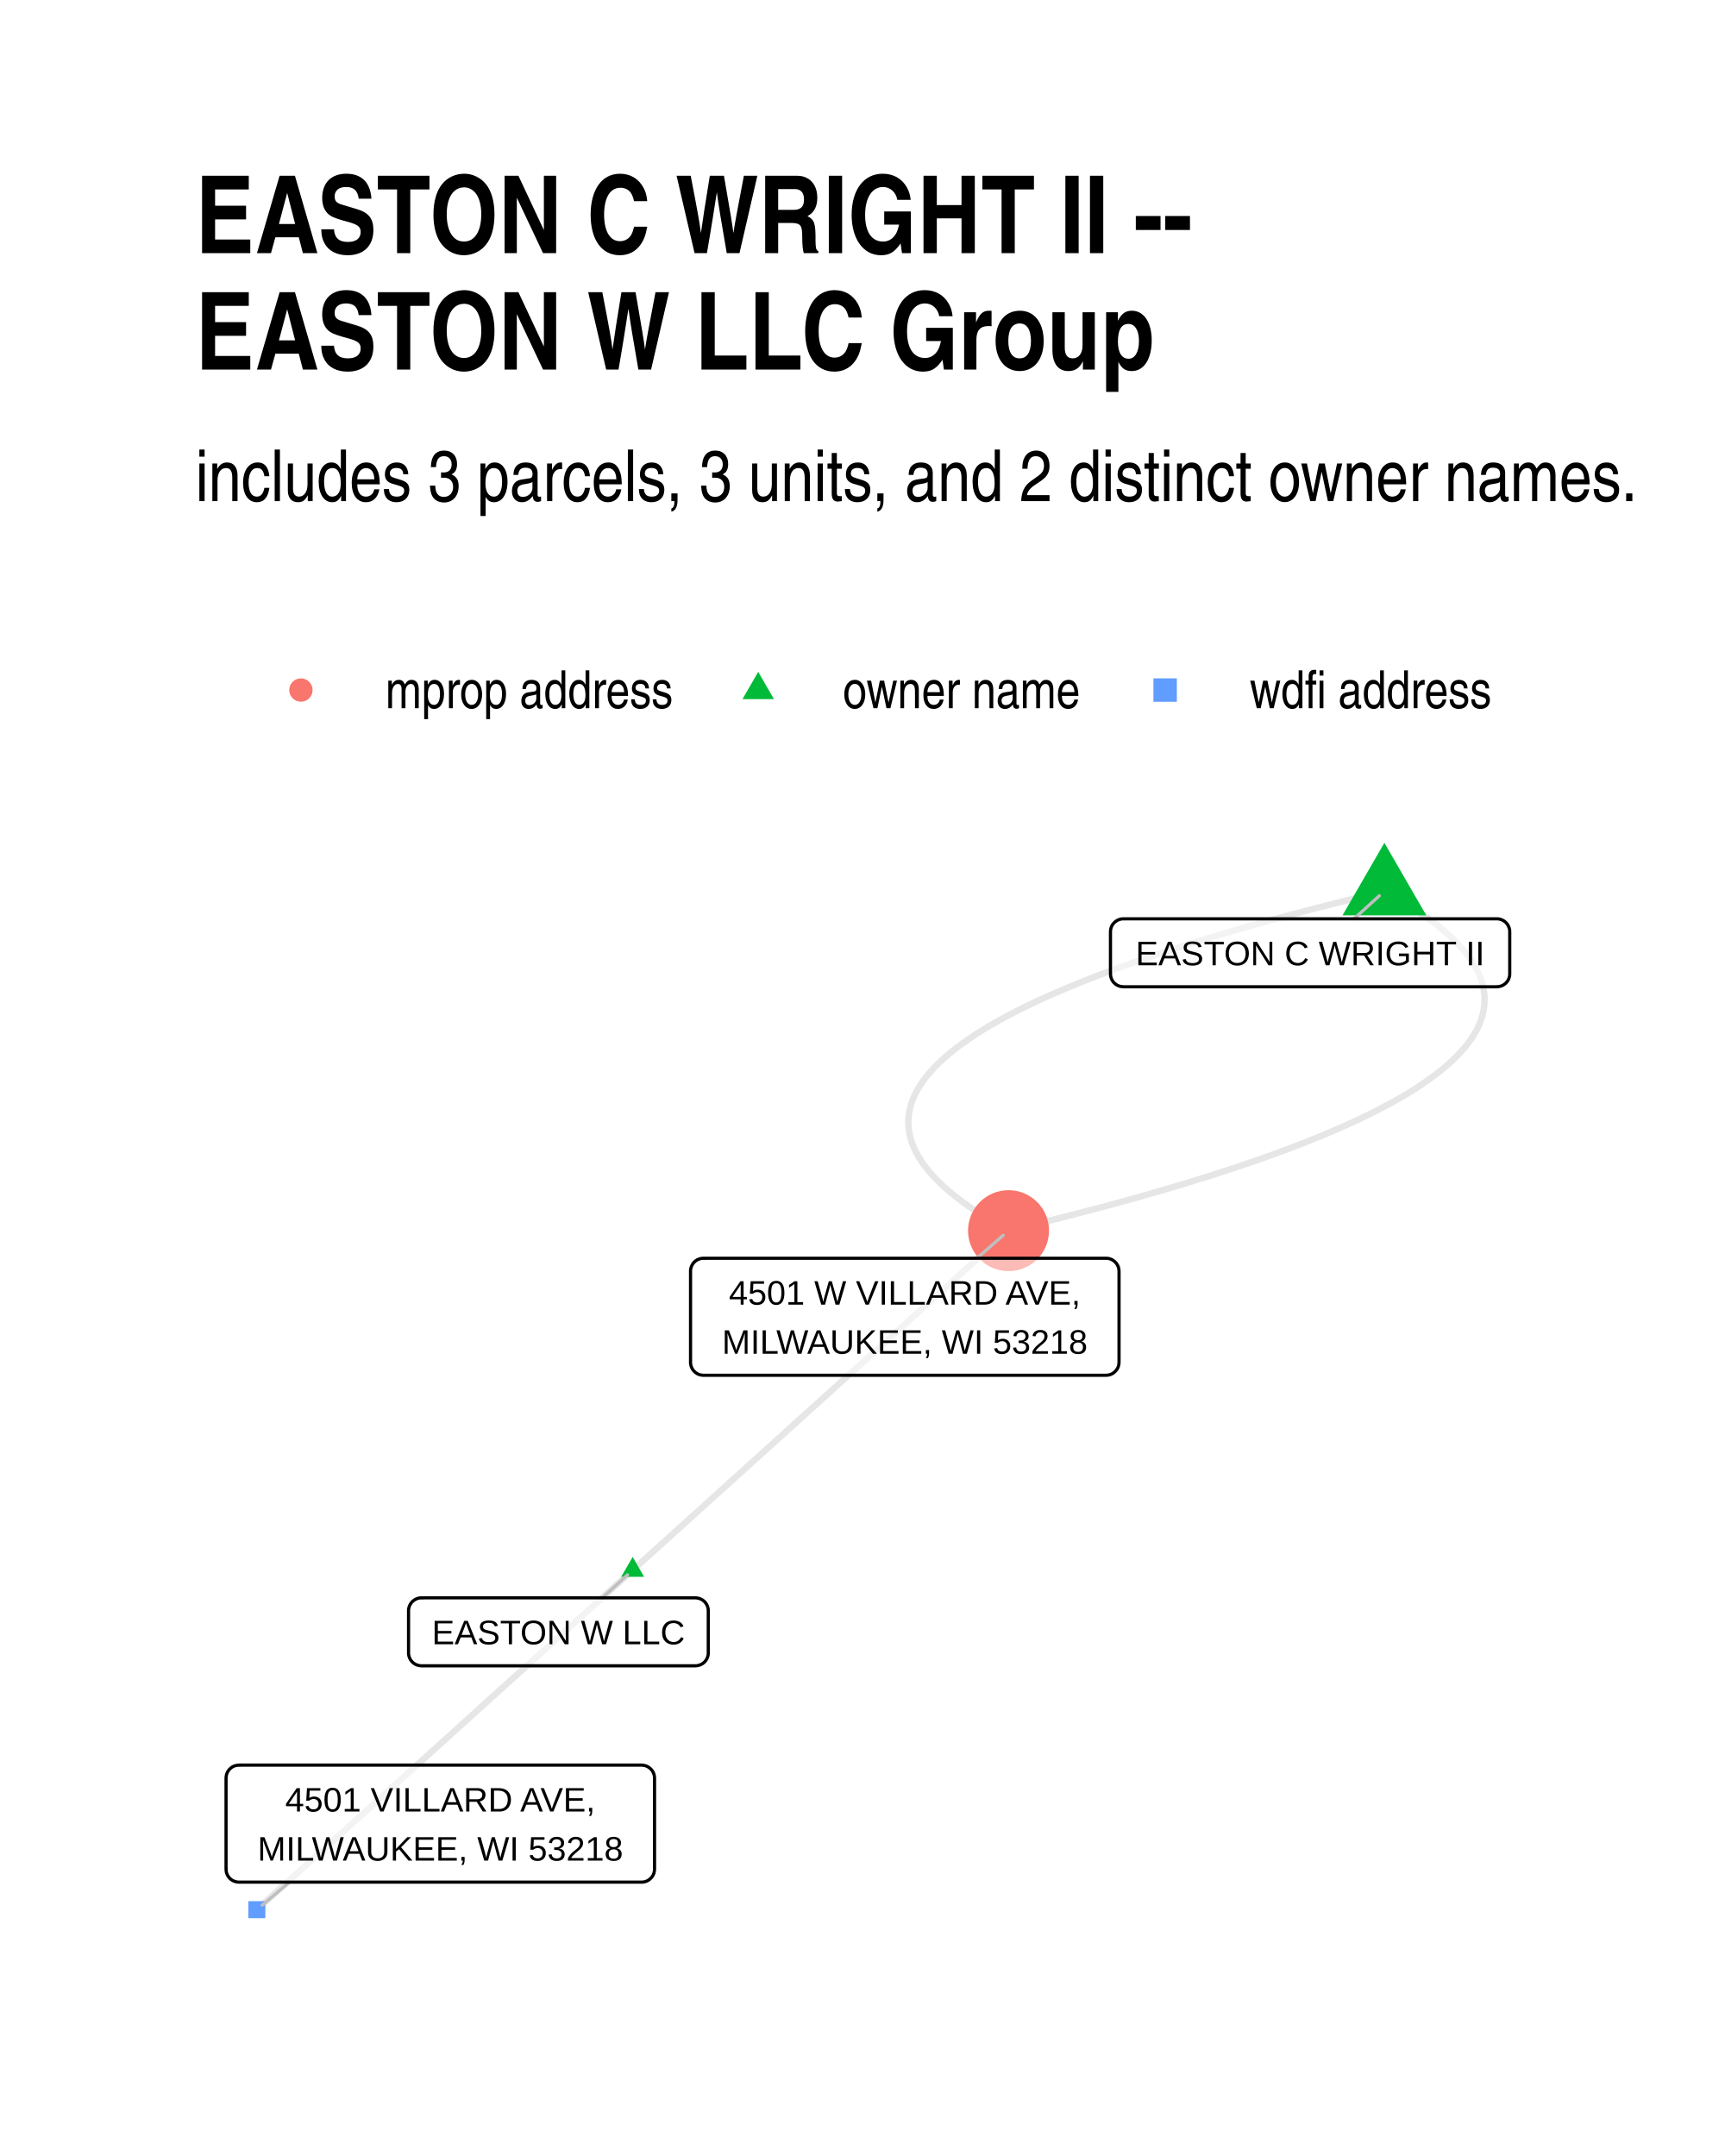
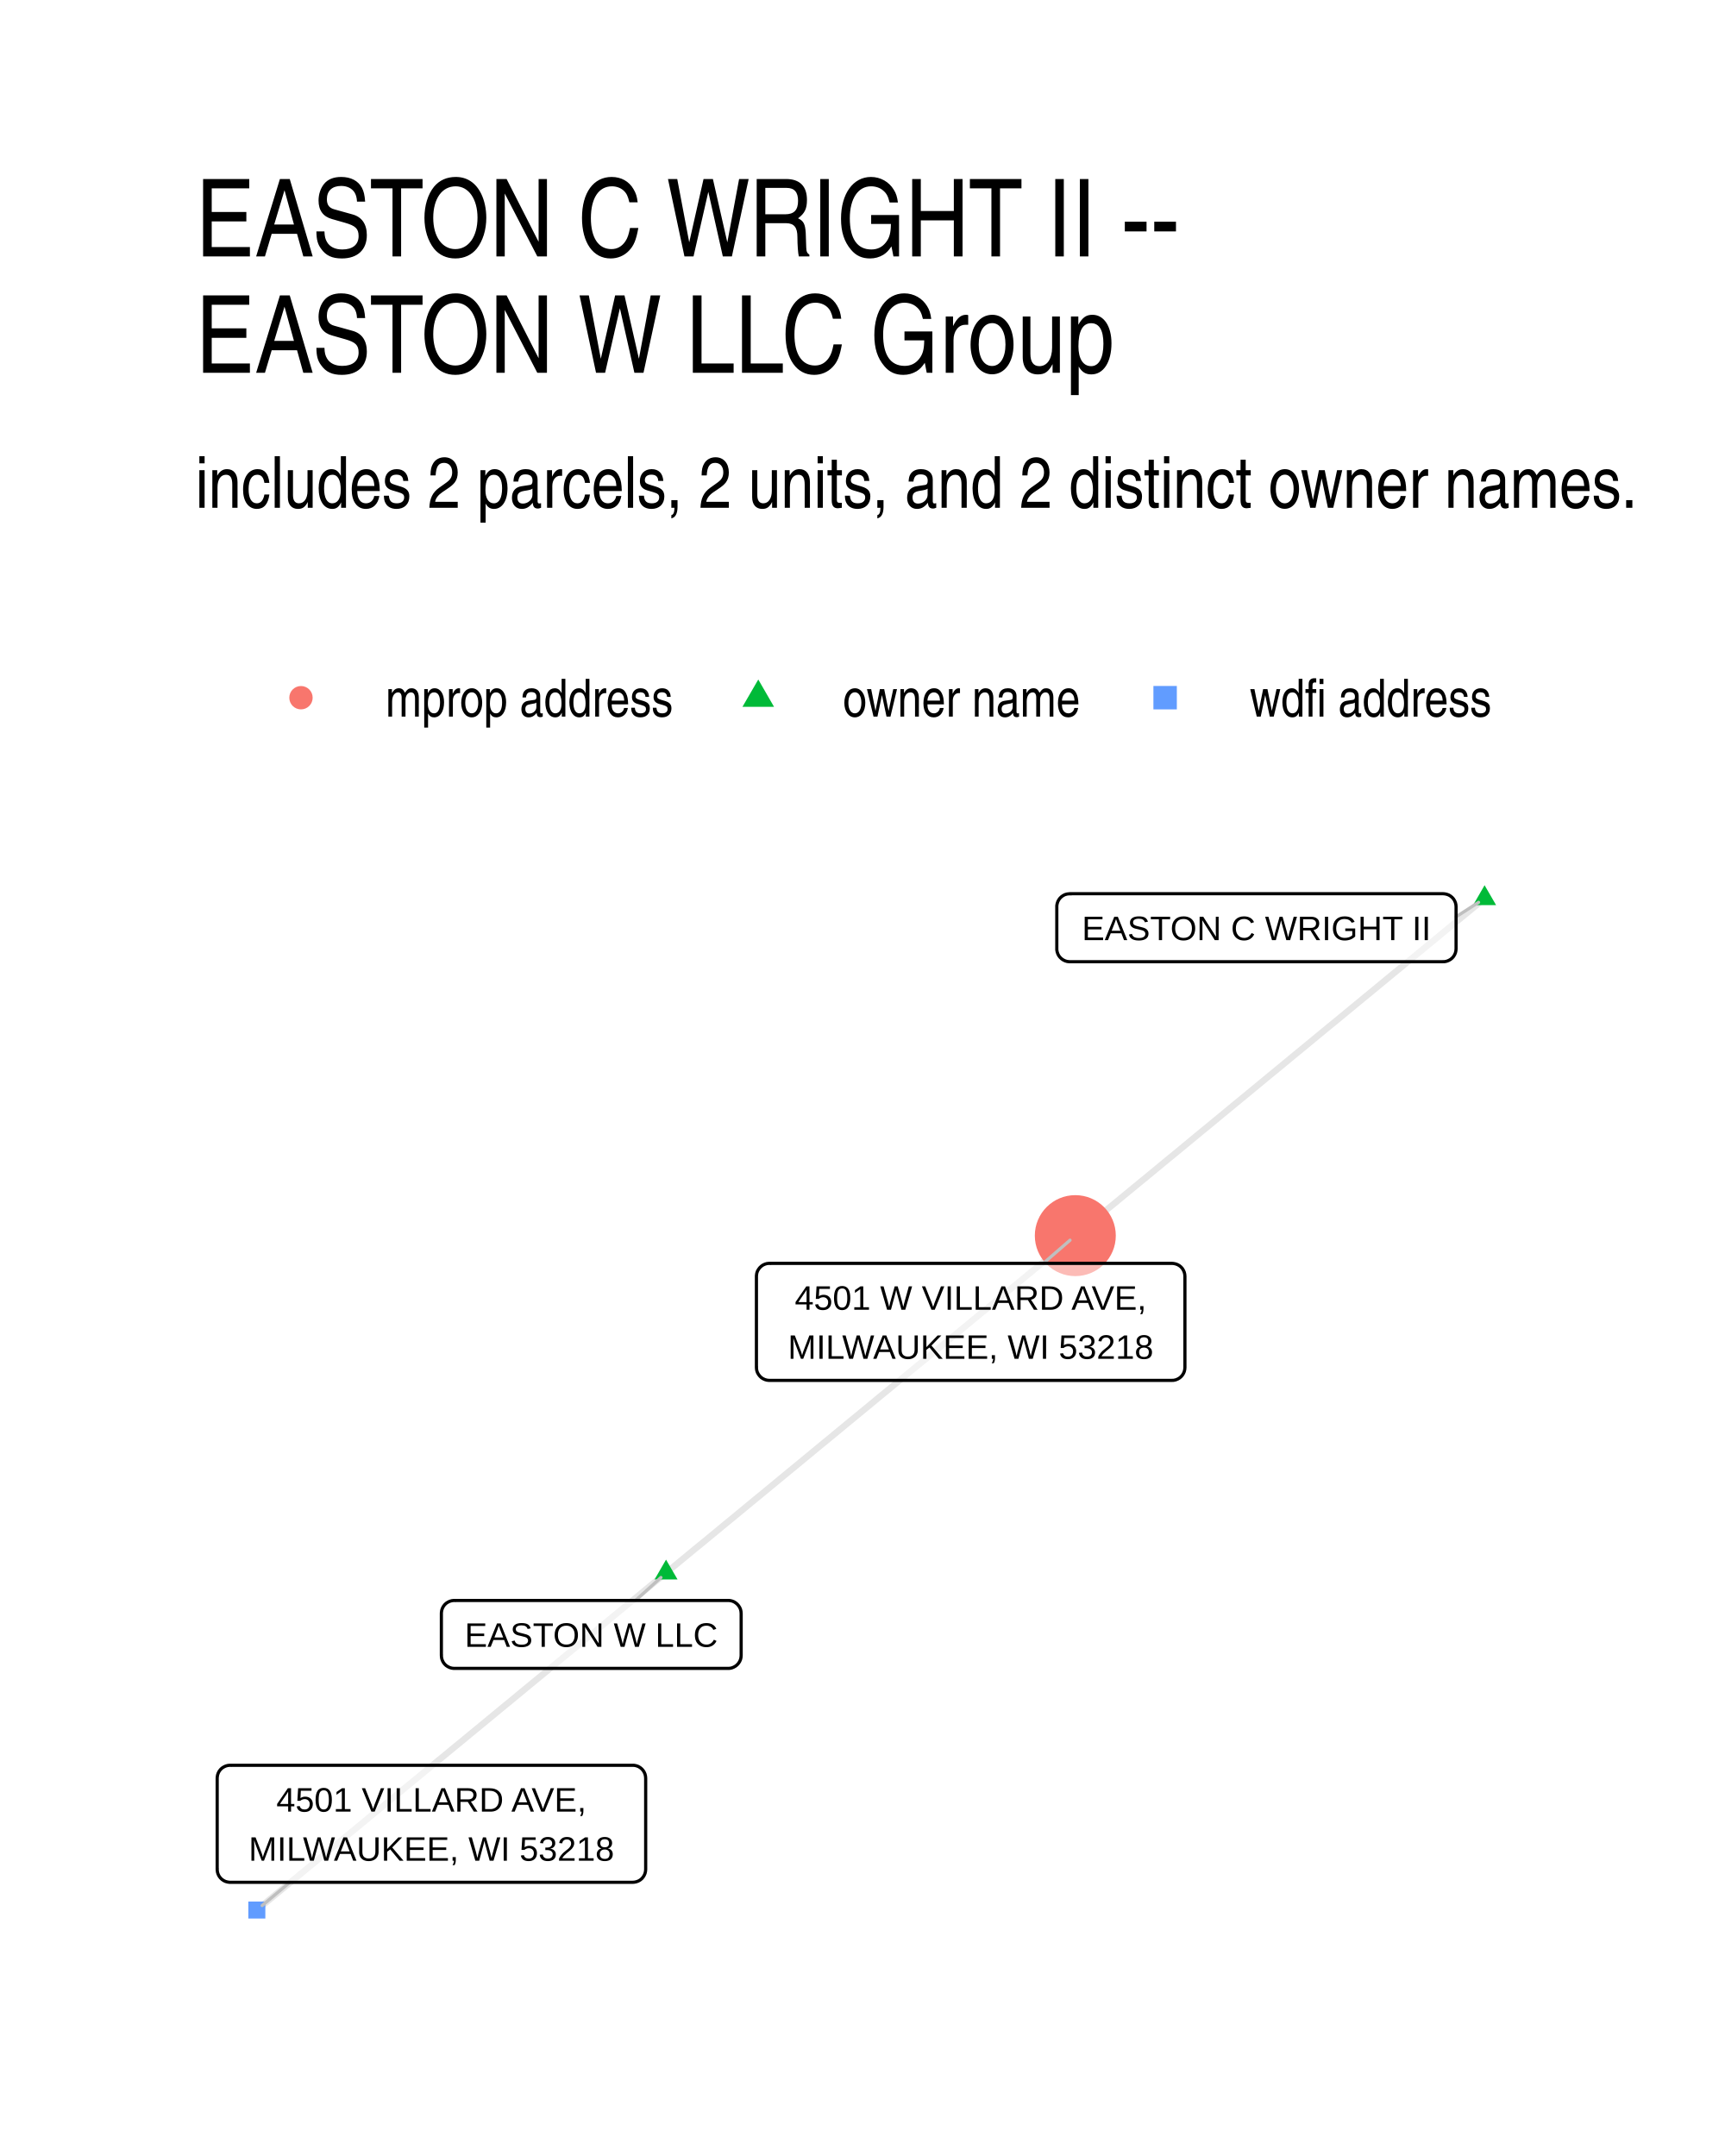
<svg xmlns="http://www.w3.org/2000/svg" width="384" height="480" class="svglite" viewBox="0 0 288 360">
  <defs>
    <style>.svglite line,.svglite polyline,.svglite polygon,.svglite path,.svglite circle{fill:none;stroke:#000000;stroke-linecap:round;stroke-linejoin:round;stroke-miterlimit:10.00}.svglite text{white-space:pre}</style>
  </defs>
  <rect width="100%" height="100%" style="stroke-linecap:round;stroke-linejoin:round;stroke-miterlimit:10.00;stroke:none;fill:#FFFFFF" />
  <defs>
    <clipPath id="cpMC4wMHwyODguMDB8MC4wMHwzNjAuMDA=">
      <path d="M0 0h288v360H0z" />
    </clipPath>
  </defs>
  <g clip-path="url(#cpMC4wMHwyODguMDB8MC4wMHwzNjAuMDA=)">
    <path d="M0 0h288v360H0z" style="stroke-width:1.07;stroke:none;fill:#FFFFFF" />
  </g>
  <defs>
-     <clipPath id="cpMzIuNjN8MjU4LjExfDE0MC4zMHwzMjcuMzc=">
-       <path d="M32.63 140.3h225.48v187.07H32.63z" />
+     <clipPath id="cpMzIuNjN8MjU4LjExfDE0MS41OHwzMjcuMzc=">
+       <path d="M32.63 141.58h225.48v185.8H32.63z" />
    </clipPath>
  </defs>
-   <g clip-path="url(#cpMzIuNjN8MjU4LjExfDE0MC4zMHwzMjcuMzc=)">
-     <path d="m105.63 262.18.63-.57.63-.57.64-.58.63-.57.64-.57.63-.57.63-.58.64-.57.63-.57.64-.57.63-.58.63-.57.64-.57.63-.58.63-.57.64-.57.63-.57.64-.58.63-.57.63-.57.64-.57.63-.58.64-.57.63-.57.63-.57.64-.58.63-.57.64-.57.63-.57.63-.58.64-.57.63-.57.63-.57.64-.58.63-.57.64-.57.63-.57.63-.58.64-.57.63-.57.64-.58.63-.57.63-.57.64-.57.63-.58.63-.57.64-.57.63-.57.64-.58.63-.57.63-.57.64-.57.63-.58.64-.57.63-.57.63-.57.64-.58.63-.57.63-.57.64-.57.63-.58.64-.57.63-.57.63-.58.64-.57.63-.57.64-.57.63-.58.63-.57.64-.57.63-.57.63-.58.64-.57.63-.57.64-.57.63-.58.63-.57.64-.57.63-.57.64-.58.63-.57.63-.57.64-.57.63-.58.63-.57.64-.57.63-.58.64-.57.63-.57.63-.57.64-.58.63-.57.64-.57.63-.57.63-.58.64-.57.63-.57.64-.57.63-.58m-62.75 56.69-.64.57-.63.58-.63.57-.64.57-.63.57-.64.58-.63.57-.63.57-.64.57-.63.58-.64.57-.63.57-.63.58-.64.57-.63.57-.63.57-.64.58-.63.57-.64.57-.63.57-.63.58-.64.57-.63.57-.64.57-.63.58-.63.57-.64.57-.63.57-.63.58-.64.57-.63.57-.64.57-.63.58-.63.57-.64.57-.63.58-.64.57-.63.57-.63.57-.64.58-.63.57-.63.57-.64.57-.63.58-.64.57-.63.57-.63.57-.64.58-.63.57-.63.57-.64.57-.63.58-.64.57-.63.57-.63.57-.64.58-.63.57-.64.57-.63.58-.63.57-.64.57-.63.57-.63.58-.64.57-.63.57-.64.57-.63.58-.63.57-.64.57-.63.57-.64.58-.63.57-.63.57-.64.57-.63.58-.63.57-.64.57-.63.57-.64.58-.63.57-.63.57-.64.57-.63.58-.64.57-.63.57-.63.58-.64.57-.63.57-.63.57-.64.58-.63.57-.64.57-.63.57-.63.58-.64.57-.63.57-.64.57-.63.58-.63.57m188.25-170.06-2.32.56-2.29.56-2.26.56-2.22.56-2.19.56-2.15.56-2.12.56-2.08.56-2.05.56-2.02.56-1.98.56-1.94.57-1.91.56-1.88.56-1.84.57-1.81.56-1.77.56-1.74.57-1.7.56-1.67.57-1.64.56-1.6.57-1.56.56-1.53.57-1.5.56-1.46.57-1.43.57-1.39.56-1.36.57-1.33.57-1.29.56-1.25.57-1.22.57-1.19.57-1.15.57-1.12.57-1.08.56-1.05.57-1.01.57-.98.57-.95.57-.91.57-.87.57-.84.58-.81.57-.77.57-.74.57-.7.57-.67.57-.63.58-.6.57-.57.57-.53.58-.49.57-.46.57-.43.58-.39.57-.36.58-.33.57-.28.58-.26.57-.22.58-.18.58-.15.57-.12.58-.08.58-.05.57-.01.58.02.58.06.58.09.57.12.58.16.58.2.58.23.58.26.58.3.58.33.58.37.58.4.58.44.58.47.58.5.58.54.59.58.58.6.58.65.58.68.59.71.58.74.58.79.59.81.58.85.58.89.59.92.58.95.59.99.58 1.02.59 1.06.58m62.75-56.68 1.06.58 1.02.59.99.58.96.59.91.58.89.59.85.58.82.58.78.59.74.58.72.58.67.59.65.58.61.58.57.58.54.59.5.58.48.58.43.58.4.58.37.58.33.58.3.58.26.58.23.58.2.58.16.58.12.58.09.57.06.58.02.58-.01.58-.05.57-.08.58-.11.58-.16.57-.18.58-.22.58-.25.57-.29.58-.33.57-.35.58-.4.57-.42.58-.46.57-.5.57-.53.58-.57.57-.59.57-.64.57-.67.58-.7.57-.74.57-.77.57-.81.57-.84.57-.87.58-.91.57-.95.57-.98.57-1.01.57-1.05.56-1.08.57-1.12.57-1.15.57-1.18.57-1.23.57-1.25.57-1.29.56-1.32.57-1.36.57-1.4.56-1.42.57-1.47.57-1.49.56-1.53.57-1.57.56-1.6.57-1.64.56-1.67.57-1.7.56-1.74.57-1.77.56-1.81.56-1.84.57-1.88.56-1.91.56-1.94.56-1.98.57-2.02.56-2.05.56-2.08.56-2.12.56-2.15.56-2.19.56-2.22.56-2.26.56-2.29.56-2.32.56" style="stroke-width:1.07;stroke:#000000;stroke-opacity:0.10;stroke-linecap:butt" />
-     <path d="m105.63 259.97 1.91 3.32h-3.83zm125.5-119.24 7 12.11h-13.99z" style="stroke-width:0.71;stroke:none;fill:#00BA38" />
-     <circle cx="168.38" cy="205.49" r="6.76" style="stroke-width:0.71;stroke:none;fill:#F8766D" />
-     <path d="M41.46 320.29h2.84v-2.84h-2.84z" style="stroke-width:0.71;stroke:none;fill:#619CFF" />
-     <path d="m100.55 266.8 4.22-3.84m121.29-109.54 4.22-3.84M163.1 210.1l4.4-3.84M48.33 314.27l-4.56 3.85" style="stroke-width:0.53;stroke:#BFBFBF" />
-     <path d="M70.37 278.15h45.72-.08l.35-.02.34-.07.32-.12.3-.17.27-.22.23-.26.19-.3.13-.32.09-.34.02-.34h0v-7.03h0l-.02-.35-.09-.33-.13-.32-.19-.3-.23-.26-.27-.22-.3-.17-.32-.12-.34-.07-.27-.02H70.37l.26.02-.35-.02-.34.04-.34.1-.31.15-.29.2-.25.24-.21.28-.16.3-.11.33-.06.35v7.2-.18.35l.06.35.11.32.16.31.21.28.25.24.29.2.31.15.34.09.34.05z" style="stroke-width:0.53;fill:#FFFFFF;fill-opacity:0.50" />
-     <text x="93.23" y="274.55" lengthAdjust="spacingAndGlyphs" style="font-size:5.69px;font-family:&quot;Liberation Sans&quot;" text-anchor="middle" textLength="42.85">EASTON W LLC</text>
-     <path d="M187.56 164.77h62.34l-.08-.01.34-.01.34-.07.33-.12.3-.18.27-.22.23-.26.19-.29.13-.32.09-.34.02-.34h0v-7.03h0l-.02-.35-.09-.33-.13-.32-.19-.3-.23-.26-.27-.22-.3-.17-.33-.13-.34-.07-.26-.01h-62.34l.26.01-.35-.01-.34.04-.34.1-.31.15-.29.2-.25.24-.21.27-.16.31-.11.33-.05.35-.01.17v7.03l.01-.18v.35l.05.34.11.33.16.31.21.28.25.24.29.2.31.15.34.09.34.04z" style="stroke-width:0.53;fill:#FFFFFF;fill-opacity:0.50" />
-     <text x="218.73" y="161.17" lengthAdjust="spacingAndGlyphs" style="font-size:5.69px;font-family:&quot;Liberation Sans&quot;" text-anchor="middle" textLength="59.46">EASTON C WRIGHT II</text>
-     <path d="M117.45 229.64h67.22-.09l.35-.02.34-.07.32-.12.3-.18.27-.22.23-.26.19-.29.14-.32.08-.34.03-.34h0v-15.22h0l-.03-.35-.08-.34-.14-.32-.19-.29-.23-.26-.27-.22-.3-.18-.32-.12-.34-.07-.26-.01h-67.22l.26.01-.35-.01-.35.04-.33.1-.31.14-.29.2-.25.24-.21.28-.16.31-.11.33-.06.34v15.4-.18.35l.06.34.11.33.16.31.21.28.25.24.29.2.31.15.33.09.35.05z" style="stroke-width:0.53;fill:#FFFFFF;fill-opacity:0.50" />
-     <text x="151.06" y="217.84" lengthAdjust="spacingAndGlyphs" style="font-size:5.69px;font-family:&quot;Liberation Sans&quot;" text-anchor="middle" textLength="62.59">4501 W VILLARD AVE,</text>
-     <text x="151.06" y="226.04" lengthAdjust="spacingAndGlyphs" style="font-size:5.69px;font-family:&quot;Liberation Sans&quot;" text-anchor="middle" textLength="64.34">MILWAUKEE, WI 53218</text>
-     <path d="M39.9 314.27h67.22-.09l.35-.01.34-.07.32-.12.31-.18.26-.22.24-.26.18-.29.14-.32.08-.34.03-.35h0v-15.22h0l-.03-.34-.08-.34-.14-.32-.18-.29-.24-.26-.26-.22-.31-.18-.32-.12-.34-.07-.26-.02H39.9l.26.02-.35-.01-.34.04-.34.09-.31.15-.29.2-.25.24-.21.28-.16.31-.11.33-.05.34-.01.17v15.22l.01-.17v.35l.05.34.11.33.16.31.21.28.25.24.29.2.31.14.34.1.34.04z" style="stroke-width:0.53;fill:#FFFFFF;fill-opacity:0.50" />
-     <text x="73.51" y="302.48" lengthAdjust="spacingAndGlyphs" style="font-size:5.69px;font-family:&quot;Liberation Sans&quot;" text-anchor="middle" textLength="55.16">4501 VILLARD AVE,</text>
-     <text x="73.51" y="310.67" lengthAdjust="spacingAndGlyphs" style="font-size:5.69px;font-family:&quot;Liberation Sans&quot;" text-anchor="middle" textLength="64.34">MILWAUKEE, WI 53218</text>
+   <g clip-path="url(#cpMzIuNjN8MjU4LjExfDE0MS41OHwzMjcuMzc=)">
+     <path d="m111.2 262.63.69-.57.69-.57.69-.57.69-.57.69-.57.69-.57.69-.57.69-.56.7-.57.69-.57.69-.57.69-.57.69-.57.69-.57.69-.57.69-.56.69-.57.69-.57.69-.57.69-.57.69-.57.69-.57.69-.56.69-.57.69-.57.69-.57.69-.57.69-.57.69-.57.69-.57.69-.56.69-.57.69-.57.69-.57.69-.57.69-.57.69-.57.69-.57.69-.56.69-.57.69-.57.69-.57.69-.57.69-.57.69-.57.69-.56.69-.57.69-.57.69-.57.69-.57.69-.57.69-.57.69-.57.69-.56.69-.57.69-.57.69-.57.69-.57.69-.57.69-.57.69-.57.7-.56.69-.57.69-.57.69-.57.69-.57.69-.57.69-.57.69-.56.69-.57.69-.57.69-.57.69-.57.69-.57.69-.57.69-.57.69-.56.69-.57.69-.57.69-.57.69-.57.69-.57.69-.57.69-.57.69-.56.69-.57.69-.57.69-.57.69-.57.69-.57.69-.57.69-.57.69-.56.69-.57.69-.57.69-.57.69-.57.69-.57.69-.57m-68.33 56.31-.69.56-.69.57-.69.57-.69.57-.69.57-.69.57-.69.57-.69.57-.69.56-.69.57-.69.57-.69.57-.69.57-.69.57-.69.57-.69.56-.69.57-.69.57-.69.57-.69.57-.69.57-.69.57-.69.57-.69.56-.69.57-.69.57-.69.57-.69.57-.69.57-.69.57-.69.57-.69.56-.69.57-.69.57-.69.57-.69.57-.69.57-.69.57-.69.56-.69.57-.69.57-.69.57-.69.57-.69.57-.69.57-.69.57-.69.56-.69.57-.69.57-.69.57-.7.57-.69.57-.69.57-.69.57-.69.56-.69.57-.69.57-.69.57-.69.57-.69.57-.69.57-.69.57-.69.56-.69.57-.69.57-.69.57-.69.57-.69.57-.69.57-.69.56-.69.57-.69.57-.69.57-.69.57-.69.57-.69.57-.69.57-.69.56-.69.57-.69.57-.69.57-.69.57-.69.57-.69.57-.69.57-.69.56-.69.57-.69.57-.69.57-.69.57-.69.57-.69.57-.69.56-.69.57-.69.57-.69.57-.69.57-.69.57-.69.57m204.98-168.91-.69.57-.69.57-.69.57-.69.57-.69.57-.69.56-.69.57-.69.57-.69.57-.69.57-.69.57-.69.57-.69.57-.69.56-.69.57-.69.57-.69.57-.69.57-.69.57-.69.57-.69.57-.69.56-.69.57-.69.57-.69.57-.69.57-.69.57-.69.57-.69.56-.69.57-.69.57-.69.57-.69.57-.69.57-.69.57-.69.57-.69.56-.7.57-.69.57-.69.57-.69.57-.69.57-.69.57-.69.57-.69.56-.69.57-.69.57-.69.57-.69.57-.69.57-.69.57-.69.56-.69.57-.69.57-.69.57-.69.57-.69.57-.69.57-.69.57-.69.56-.69.57-.69.57-.69.57-.69.57-.69.57-.69.57-.69.57-.69.56-.69.57-.69.57-.69.57-.69.57-.69.57-.69.57-.69.57-.69.56-.69.57-.69.57-.69.57-.69.57-.69.57-.69.57-.69.56-.69.57-.7.57-.69.57-.69.57-.69.57-.69.57-.69.57-.69.56-.69.57-.69.57-.69.57-.69.57-.69.57-.69.57-.69.57-.69.56" style="stroke-width:1.07;stroke:#000000;stroke-opacity:0.10;stroke-linecap:butt" />
+     <path d="m111.2 260.42 1.92 3.31h-3.83zm136.66-112.61 1.92 3.32h-3.83z" style="stroke-width:0.71;stroke:none;fill:#00BA38" />
+     <circle cx="179.53" cy="206.32" r="6.76" style="stroke-width:0.71;stroke:none;fill:#F8766D" />
+     <path d="M41.46 320.35h2.84v-2.84h-2.84z" style="stroke-width:0.71;stroke:none;fill:#619CFF" />
+     <path d="m106.1 267.24 4.25-3.84M243.1 153.08l3.76-2.41m-72.67 60.28 4.46-3.87M48.39 314.3l-4.62 3.88" style="stroke-width:0.53;stroke:#BFBFBF" />
+     <path d="M75.85 278.58h45.73-.09l.35-.01.34-.07.32-.13.3-.17.27-.22.23-.26.19-.29.14-.32.08-.34.03-.35h0v-7.02h0l-.03-.35-.08-.34-.14-.32-.19-.29-.23-.26-.27-.22-.3-.18-.32-.12-.34-.07-.26-.01H75.85l.26.01-.35-.01-.34.04-.34.1-.31.15-.29.19-.25.24-.21.28-.16.31-.11.33-.05.34-.01.18v7.02l.01-.17v.35l.05.34.11.33.16.31.21.28.25.24.29.19.31.15.34.1.34.04z" style="stroke-width:0.53;fill:#FFFFFF;fill-opacity:0.50" />
+     <text x="98.71" y="274.98" lengthAdjust="spacingAndGlyphs" style="font-size:5.69px;font-family:&quot;Liberation Sans&quot;" text-anchor="middle" textLength="42.85">EASTON W LLC</text>
+     <path d="M178.6 160.58h62.34-.09l.35-.01.34-.07.33-.13.3-.17.27-.22.23-.26.18-.29.14-.32.08-.34.03-.35h0v-7.03h0l-.03-.34-.08-.34-.14-.32-.18-.29-.23-.26-.27-.22-.3-.18-.33-.12-.34-.07-.26-.02H178.6l.26.02-.35-.01-.35.04-.33.09-.31.15-.29.2-.25.24-.21.28-.16.31-.11.33-.06.34v7.2-.17.35l.06.34.11.33.16.31.21.27.25.24.29.2.31.15.33.1.35.04z" style="stroke-width:0.53;fill:#FFFFFF;fill-opacity:0.50" />
+     <text x="209.77" y="156.98" lengthAdjust="spacingAndGlyphs" style="font-size:5.69px;font-family:&quot;Liberation Sans&quot;" text-anchor="middle" textLength="59.46">EASTON C WRIGHT II</text>
+     <path d="M128.45 230.49h67.22-.09l.35-.01.34-.07.33-.13.3-.17.27-.22.23-.26.18-.29.14-.32.08-.34.03-.35h0v-15.22h0l-.03-.35-.08-.33-.14-.32-.18-.3-.23-.26-.27-.22-.3-.17-.33-.12-.34-.07-.26-.02h-67.22l.26.02-.34-.02-.35.04-.33.1-.32.15-.28.2-.25.24-.21.28-.17.3-.11.33-.05.35-.01.17v15.22l.01-.17v.35l.05.34.11.33.17.31.21.27.25.25.28.19.32.15.33.1.35.04z" style="stroke-width:0.53;fill:#FFFFFF;fill-opacity:0.50" />
+     <text x="162.06" y="218.7" lengthAdjust="spacingAndGlyphs" style="font-size:5.69px;font-family:&quot;Liberation Sans&quot;" text-anchor="middle" textLength="62.59">4501 W VILLARD AVE,</text>
+     <text x="162.06" y="226.89" lengthAdjust="spacingAndGlyphs" style="font-size:5.69px;font-family:&quot;Liberation Sans&quot;" text-anchor="middle" textLength="64.34">MILWAUKEE, WI 53218</text>
+     <path d="M38.42 314.3h67.22-.09l.35-.02.34-.07.33-.12.3-.17.27-.22.23-.27.18-.29.14-.32.08-.34.03-.34h0v-15.22h0l-.03-.35-.08-.34-.14-.32-.18-.29-.23-.26-.27-.22-.3-.18-.33-.12-.34-.07-.26-.01H38.42l.26.01-.35-.01-.34.04-.34.1-.31.15-.29.19-.25.24-.21.28-.16.31-.11.33-.05.34-.01.18v15.22l.01-.18v.35l.05.34.11.33.16.31.21.28.25.24.29.2.31.15.34.09.34.05z" style="stroke-width:0.53;fill:#FFFFFF;fill-opacity:0.50" />
+     <text x="72.03" y="302.5" lengthAdjust="spacingAndGlyphs" style="font-size:5.69px;font-family:&quot;Liberation Sans&quot;" text-anchor="middle" textLength="55.16">4501 VILLARD AVE,</text>
+     <text x="72.03" y="310.7" lengthAdjust="spacingAndGlyphs" style="font-size:5.69px;font-family:&quot;Liberation Sans&quot;" text-anchor="middle" textLength="64.34">MILWAUKEE, WI 53218</text>
  </g>
  <g clip-path="url(#cpMC4wMHwyODguMDB8MC4wMHwzNjAuMDA=)">
-     <circle cx="50.24" cy="115.22" r="1.95" style="stroke-width:0.71;stroke:none;fill:#F8766D" />
-     <path d="m126.59 112.18 2.63 4.56h-5.26z" style="stroke-width:0.71;stroke:none;fill:#00BA38" />
-     <path d="M192.57 117.18h3.91v-3.91h-3.91z" style="stroke-width:0.71;stroke:none;fill:#619CFF" />
-     <text x="64.36" y="118.25" lengthAdjust="spacingAndGlyphs" style="font-size:8.80px;font-family:&quot;Liberation Sans Narrow&quot;" textLength="48.12">mprop address</text>
-     <text x="140.71" y="118.25" lengthAdjust="spacingAndGlyphs" style="font-size:8.80px;font-family:&quot;Liberation Sans Narrow&quot;" textLength="39.69">owner name</text>
-     <text x="208.64" y="118.25" lengthAdjust="spacingAndGlyphs" style="font-size:8.80px;font-family:&quot;Liberation Sans Narrow&quot;" textLength="40.5">wdfi address</text>
-     <text x="32.63" y="83.67" lengthAdjust="spacingAndGlyphs" style="font-size:12.00px;font-family:&quot;Liberation Sans Narrow&quot;" textLength="241.29">includes 3 parcels, 3 units, and 2 distinct owner names.</text>
-     <text x="32.63" y="42.27" lengthAdjust="spacingAndGlyphs" style="font-size:18.00px;font-weight:bold;font-family:&quot;Liberation Sans Narrow&quot;" textLength="166.19">EASTON C WRIGHT II --</text>
-     <text x="32.63" y="61.71" lengthAdjust="spacingAndGlyphs" style="font-size:18.00px;font-weight:bold;font-family:&quot;Liberation Sans Narrow&quot;" textLength="160.44">EASTON W LLC Group</text>
+     <circle cx="50.25" cy="116.5" r="1.95" style="stroke-width:0.71;stroke:none;fill:#F8766D" />
+     <path d="m126.6 113.46 2.63 4.56h-5.27z" style="stroke-width:0.71;stroke:none;fill:#00BA38" />
+     <path d="M192.57 118.45h3.91v-3.91h-3.91z" style="stroke-width:0.71;stroke:none;fill:#619CFF" />
+     <text x="64.37" y="119.66" lengthAdjust="spacingAndGlyphs" style="font-size:8.80px;font-weight:0;font-family:&quot;Nimbus Sans Narrow&quot;" textLength="48.11">mprop address</text>
+     <text x="140.72" y="119.66" lengthAdjust="spacingAndGlyphs" style="font-size:8.80px;font-weight:0;font-family:&quot;Nimbus Sans Narrow&quot;" textLength="39.69">owner name</text>
+     <text x="208.64" y="119.66" lengthAdjust="spacingAndGlyphs" style="font-size:8.80px;font-weight:0;font-family:&quot;Nimbus Sans Narrow&quot;" textLength="40.49">wdfi address</text>
+     <text x="32.63" y="84.79" lengthAdjust="spacingAndGlyphs" style="font-size:12.00px;font-weight:0;font-family:&quot;Nimbus Sans Narrow&quot;" textLength="241.18">includes 2 parcels, 2 units, and 2 distinct owner names.</text>
+     <text x="32.63" y="42.81" lengthAdjust="spacingAndGlyphs" style="font-size:18.00px;font-weight:0;font-family:&quot;Nimbus Sans Narrow&quot;" textLength="166.49">EASTON C WRIGHT II --</text>
+     <text x="32.63" y="62.25" lengthAdjust="spacingAndGlyphs" style="font-size:18.00px;font-weight:0;font-family:&quot;Nimbus Sans Narrow&quot;" textLength="160.75">EASTON W LLC Group</text>
  </g>
</svg>
